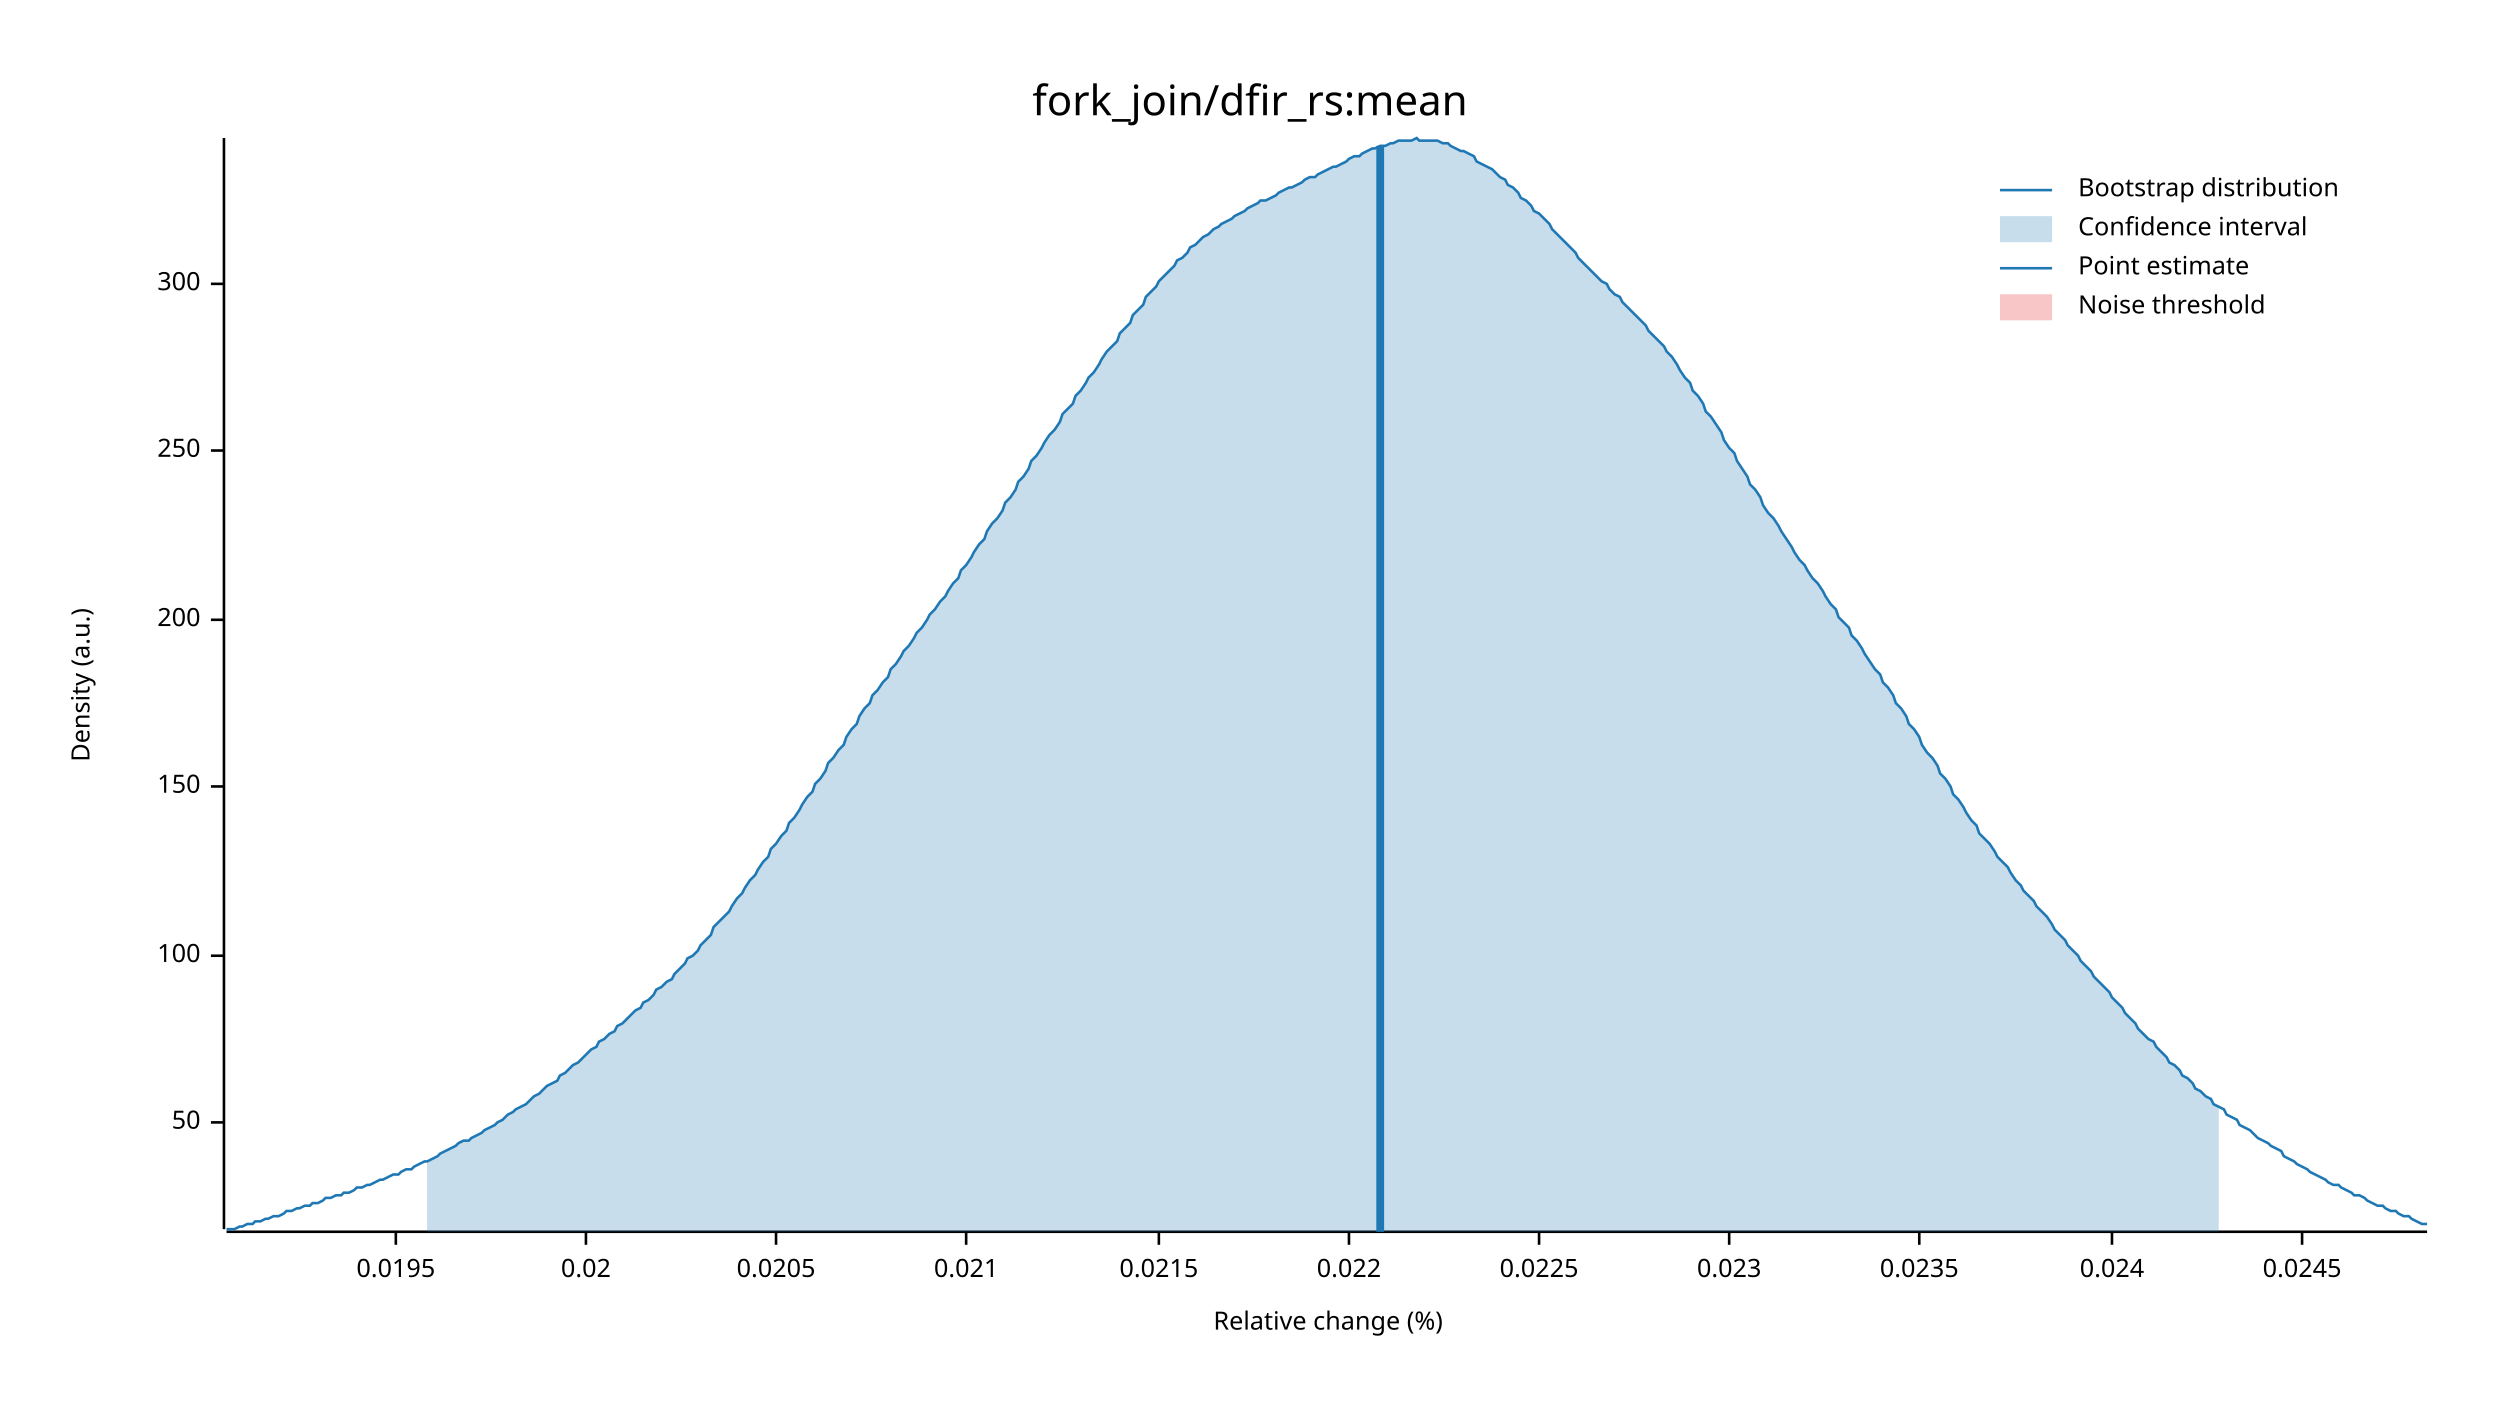
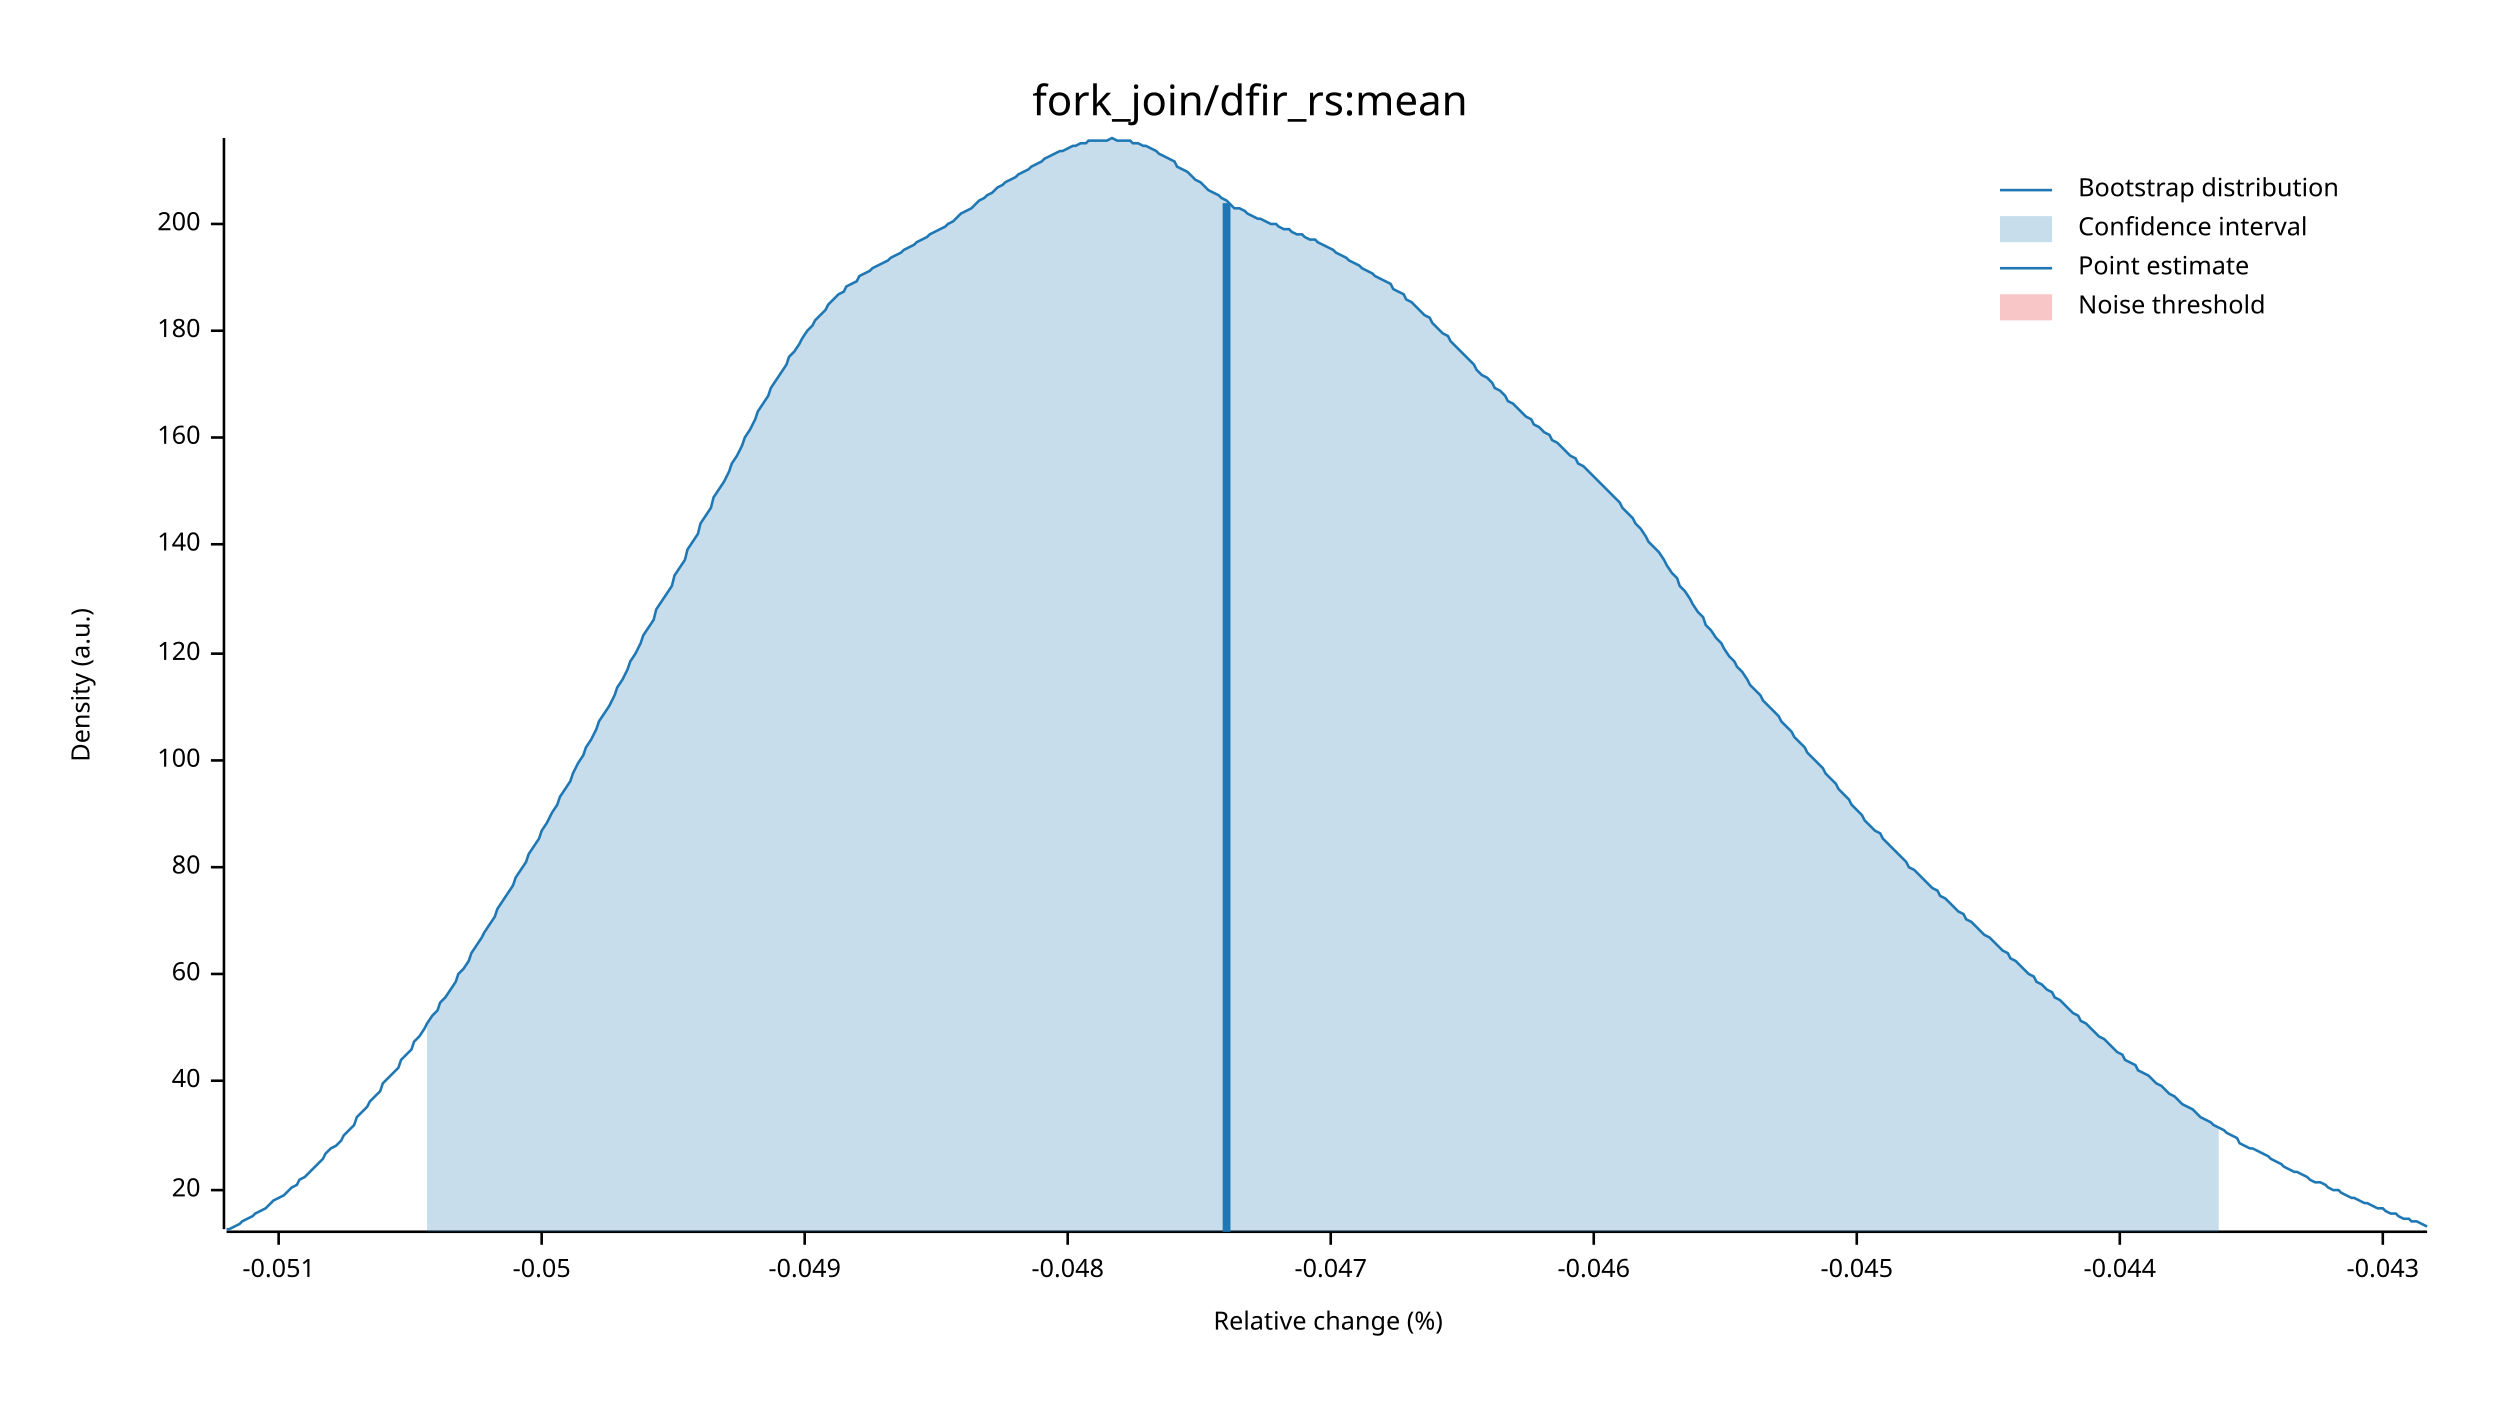
<svg xmlns="http://www.w3.org/2000/svg" width="960" height="540" viewBox="0 0 960 540">
  <text x="480" y="32" dy="0.76em" text-anchor="middle" font-family="sans-serif" font-size="16.129" opacity="1" fill="#000000">
fork_join/dfir_rs:mean
</text>
  <text x="27" y="263" dy="0.76em" text-anchor="middle" font-family="sans-serif" font-size="9.677" opacity="1" fill="#000000" transform="rotate(270, 27, 263)">
Density (a.u.)
</text>
  <text x="510" y="513" dy="-0.5ex" text-anchor="middle" font-family="sans-serif" font-size="9.677" opacity="1" fill="#000000">
Relative change (%)
</text>
  <polyline fill="none" opacity="1" stroke="#000000" stroke-width="1" points="86,53 86,472 " />
-   <text x="77" y="431" dy="0.5ex" text-anchor="end" font-family="sans-serif" font-size="9.677" opacity="1" fill="#000000">
- 50
+   <text x="77" y="457" dy="0.5ex" text-anchor="end" font-family="sans-serif" font-size="9.677" opacity="1" fill="#000000">
+ 20
</text>
-   <polyline fill="none" opacity="1" stroke="#000000" stroke-width="1" points="81,431 86,431 " />
-   <text x="77" y="367" dy="0.5ex" text-anchor="end" font-family="sans-serif" font-size="9.677" opacity="1" fill="#000000">
+   <polyline fill="none" opacity="1" stroke="#000000" stroke-width="1" points="81,457 86,457 " />
+   <text x="77" y="415" dy="0.5ex" text-anchor="end" font-family="sans-serif" font-size="9.677" opacity="1" fill="#000000">
+ 40
+ </text>
+   <polyline fill="none" opacity="1" stroke="#000000" stroke-width="1" points="81,415 86,415 " />
+   <text x="77" y="374" dy="0.5ex" text-anchor="end" font-family="sans-serif" font-size="9.677" opacity="1" fill="#000000">
+ 60
+ </text>
+   <polyline fill="none" opacity="1" stroke="#000000" stroke-width="1" points="81,374 86,374 " />
+   <text x="77" y="333" dy="0.5ex" text-anchor="end" font-family="sans-serif" font-size="9.677" opacity="1" fill="#000000">
+ 80
+ </text>
+   <polyline fill="none" opacity="1" stroke="#000000" stroke-width="1" points="81,333 86,333 " />
+   <text x="77" y="292" dy="0.5ex" text-anchor="end" font-family="sans-serif" font-size="9.677" opacity="1" fill="#000000">
100
</text>
-   <polyline fill="none" opacity="1" stroke="#000000" stroke-width="1" points="81,367 86,367 " />
-   <text x="77" y="302" dy="0.5ex" text-anchor="end" font-family="sans-serif" font-size="9.677" opacity="1" fill="#000000">
- 150
+   <polyline fill="none" opacity="1" stroke="#000000" stroke-width="1" points="81,292 86,292 " />
+   <text x="77" y="251" dy="0.5ex" text-anchor="end" font-family="sans-serif" font-size="9.677" opacity="1" fill="#000000">
+ 120
</text>
-   <polyline fill="none" opacity="1" stroke="#000000" stroke-width="1" points="81,302 86,302 " />
-   <text x="77" y="238" dy="0.5ex" text-anchor="end" font-family="sans-serif" font-size="9.677" opacity="1" fill="#000000">
+   <polyline fill="none" opacity="1" stroke="#000000" stroke-width="1" points="81,251 86,251 " />
+   <text x="77" y="209" dy="0.5ex" text-anchor="end" font-family="sans-serif" font-size="9.677" opacity="1" fill="#000000">
+ 140
+ </text>
+   <polyline fill="none" opacity="1" stroke="#000000" stroke-width="1" points="81,209 86,209 " />
+   <text x="77" y="168" dy="0.5ex" text-anchor="end" font-family="sans-serif" font-size="9.677" opacity="1" fill="#000000">
+ 160
+ </text>
+   <polyline fill="none" opacity="1" stroke="#000000" stroke-width="1" points="81,168 86,168 " />
+   <text x="77" y="127" dy="0.5ex" text-anchor="end" font-family="sans-serif" font-size="9.677" opacity="1" fill="#000000">
+ 180
+ </text>
+   <polyline fill="none" opacity="1" stroke="#000000" stroke-width="1" points="81,127 86,127 " />
+   <text x="77" y="86" dy="0.5ex" text-anchor="end" font-family="sans-serif" font-size="9.677" opacity="1" fill="#000000">
200
</text>
-   <polyline fill="none" opacity="1" stroke="#000000" stroke-width="1" points="81,238 86,238 " />
-   <text x="77" y="173" dy="0.5ex" text-anchor="end" font-family="sans-serif" font-size="9.677" opacity="1" fill="#000000">
- 250
+   <polyline fill="none" opacity="1" stroke="#000000" stroke-width="1" points="81,86 86,86 " />
+   <polyline fill="none" opacity="1" stroke="#000000" stroke-width="1" points="87,473 932,473 " />
+   <text x="107" y="483" dy="0.76em" text-anchor="middle" font-family="sans-serif" font-size="9.677" opacity="1" fill="#000000">
+ -0.051
</text>
-   <polyline fill="none" opacity="1" stroke="#000000" stroke-width="1" points="81,173 86,173 " />
-   <text x="77" y="109" dy="0.5ex" text-anchor="end" font-family="sans-serif" font-size="9.677" opacity="1" fill="#000000">
- 300
+   <polyline fill="none" opacity="1" stroke="#000000" stroke-width="1" points="107,473 107,478 " />
+   <text x="208" y="483" dy="0.76em" text-anchor="middle" font-family="sans-serif" font-size="9.677" opacity="1" fill="#000000">
+ -0.05
</text>
-   <polyline fill="none" opacity="1" stroke="#000000" stroke-width="1" points="81,109 86,109 " />
-   <polyline fill="none" opacity="1" stroke="#000000" stroke-width="1" points="87,473 932,473 " />
-   <text x="152" y="483" dy="0.76em" text-anchor="middle" font-family="sans-serif" font-size="9.677" opacity="1" fill="#000000">
- 0.0195
+   <polyline fill="none" opacity="1" stroke="#000000" stroke-width="1" points="208,473 208,478 " />
+   <text x="309" y="483" dy="0.76em" text-anchor="middle" font-family="sans-serif" font-size="9.677" opacity="1" fill="#000000">
+ -0.049
</text>
-   <polyline fill="none" opacity="1" stroke="#000000" stroke-width="1" points="152,473 152,478 " />
-   <text x="225" y="483" dy="0.76em" text-anchor="middle" font-family="sans-serif" font-size="9.677" opacity="1" fill="#000000">
- 0.02
+   <polyline fill="none" opacity="1" stroke="#000000" stroke-width="1" points="309,473 309,478 " />
+   <text x="410" y="483" dy="0.76em" text-anchor="middle" font-family="sans-serif" font-size="9.677" opacity="1" fill="#000000">
+ -0.048
</text>
-   <polyline fill="none" opacity="1" stroke="#000000" stroke-width="1" points="225,473 225,478 " />
-   <text x="298" y="483" dy="0.76em" text-anchor="middle" font-family="sans-serif" font-size="9.677" opacity="1" fill="#000000">
- 0.0205
+   <polyline fill="none" opacity="1" stroke="#000000" stroke-width="1" points="410,473 410,478 " />
+   <text x="511" y="483" dy="0.76em" text-anchor="middle" font-family="sans-serif" font-size="9.677" opacity="1" fill="#000000">
+ -0.047
</text>
-   <polyline fill="none" opacity="1" stroke="#000000" stroke-width="1" points="298,473 298,478 " />
-   <text x="371" y="483" dy="0.76em" text-anchor="middle" font-family="sans-serif" font-size="9.677" opacity="1" fill="#000000">
- 0.021
+   <polyline fill="none" opacity="1" stroke="#000000" stroke-width="1" points="511,473 511,478 " />
+   <text x="612" y="483" dy="0.76em" text-anchor="middle" font-family="sans-serif" font-size="9.677" opacity="1" fill="#000000">
+ -0.046
</text>
-   <polyline fill="none" opacity="1" stroke="#000000" stroke-width="1" points="371,473 371,478 " />
-   <text x="445" y="483" dy="0.76em" text-anchor="middle" font-family="sans-serif" font-size="9.677" opacity="1" fill="#000000">
- 0.0215
+   <polyline fill="none" opacity="1" stroke="#000000" stroke-width="1" points="612,473 612,478 " />
+   <text x="713" y="483" dy="0.76em" text-anchor="middle" font-family="sans-serif" font-size="9.677" opacity="1" fill="#000000">
+ -0.045
</text>
-   <polyline fill="none" opacity="1" stroke="#000000" stroke-width="1" points="445,473 445,478 " />
-   <text x="518" y="483" dy="0.76em" text-anchor="middle" font-family="sans-serif" font-size="9.677" opacity="1" fill="#000000">
- 0.022
+   <polyline fill="none" opacity="1" stroke="#000000" stroke-width="1" points="713,473 713,478 " />
+   <text x="814" y="483" dy="0.76em" text-anchor="middle" font-family="sans-serif" font-size="9.677" opacity="1" fill="#000000">
+ -0.044
</text>
-   <polyline fill="none" opacity="1" stroke="#000000" stroke-width="1" points="518,473 518,478 " />
-   <text x="591" y="483" dy="0.76em" text-anchor="middle" font-family="sans-serif" font-size="9.677" opacity="1" fill="#000000">
- 0.0225
+   <polyline fill="none" opacity="1" stroke="#000000" stroke-width="1" points="814,473 814,478 " />
+   <text x="915" y="483" dy="0.76em" text-anchor="middle" font-family="sans-serif" font-size="9.677" opacity="1" fill="#000000">
+ -0.043
</text>
-   <polyline fill="none" opacity="1" stroke="#000000" stroke-width="1" points="591,473 591,478 " />
-   <text x="664" y="483" dy="0.76em" text-anchor="middle" font-family="sans-serif" font-size="9.677" opacity="1" fill="#000000">
- 0.023
- </text>
-   <polyline fill="none" opacity="1" stroke="#000000" stroke-width="1" points="664,473 664,478 " />
-   <text x="737" y="483" dy="0.76em" text-anchor="middle" font-family="sans-serif" font-size="9.677" opacity="1" fill="#000000">
- 0.0235
- </text>
-   <polyline fill="none" opacity="1" stroke="#000000" stroke-width="1" points="737,473 737,478 " />
-   <text x="811" y="483" dy="0.76em" text-anchor="middle" font-family="sans-serif" font-size="9.677" opacity="1" fill="#000000">
- 0.024
- </text>
-   <polyline fill="none" opacity="1" stroke="#000000" stroke-width="1" points="811,473 811,478 " />
-   <text x="884" y="483" dy="0.76em" text-anchor="middle" font-family="sans-serif" font-size="9.677" opacity="1" fill="#000000">
- 0.0245
- </text>
-   <polyline fill="none" opacity="1" stroke="#000000" stroke-width="1" points="884,473 884,478 " />
-   <polyline fill="none" opacity="1" stroke="#1F78B4" stroke-width="1" points="87,472 88,472 90,472 92,471 93,471 95,470 97,470 98,469 100,469 102,468 103,468 105,467 107,467 109,466 110,465 112,465 114,464 115,464 117,463 119,463 120,462 122,462 124,461 125,460 127,460 129,459 131,459 132,458 134,458 136,457 137,456 139,456 141,455 142,455 144,454 146,453 147,453 149,452 151,451 153,451 154,450 156,449 158,449 159,448 161,447 163,446 164,446 166,445 168,444 169,443 171,442 173,441 175,440 176,439 178,438 180,438 181,437 183,436 185,435 186,434 188,433 190,432 191,431 193,430 195,428 197,427 198,426 200,425 202,424 203,423 205,421 207,420 208,419 210,417 212,416 214,415 215,413 217,412 219,410 220,409 222,408 224,406 225,405 227,403 229,402 230,400 232,399 234,397 236,396 237,394 239,393 241,391 242,390 244,388 246,387 247,385 249,384 251,382 252,380 254,379 256,377 258,376 259,374 261,372 263,370 264,368 266,367 268,365 269,363 271,361 273,359 274,356 276,354 278,352 280,350 281,348 283,345 285,343 286,341 288,338 290,336 291,334 293,331 295,329 296,326 298,324 300,321 302,319 303,316 305,314 307,311 308,309 310,306 312,304 313,301 315,299 317,296 318,293 320,291 322,288 324,286 325,283 327,280 329,278 330,275 332,272 334,270 335,267 337,265 339,262 341,260 342,257 344,255 346,252 347,250 349,248 351,245 352,243 354,241 356,238 357,236 359,234 361,231 363,229 364,227 366,224 368,222 369,219 371,217 373,214 374,212 376,209 378,207 379,204 381,201 383,199 385,196 386,193 388,191 390,188 391,185 393,183 395,180 396,177 398,175 400,172 401,170 403,167 405,165 407,162 408,159 410,157 412,155 413,152 415,150 417,147 418,145 420,143 422,140 423,138 425,135 427,133 429,131 430,128 432,126 434,124 435,121 437,119 439,117 440,114 442,112 444,110 445,108 447,106 449,104 451,102 452,100 454,99 456,97 457,95 459,94 461,92 462,91 464,90 466,88 468,87 469,86 471,85 473,84 474,83 476,82 478,81 479,80 481,79 483,78 484,77 486,77 488,76 490,75 491,74 493,73 495,72 496,72 498,71 500,70 501,69 503,68 505,68 506,67 508,66 510,65 512,64 513,64 515,63 517,62 518,61 520,60 522,60 523,59 525,58 527,57 528,57 530,56 532,56 534,55 535,55 537,54 539,54 540,54 542,54 544,53 545,54 547,54 549,54 550,54 552,54 554,55 556,55 557,56 559,57 561,58 562,58 564,59 566,60 567,62 569,63 571,64 573,65 574,66 576,68 578,69 579,71 581,72 583,74 584,76 586,77 588,79 589,81 591,82 593,84 595,86 596,88 598,90 600,92 601,93 603,95 605,97 606,99 608,101 610,103 611,104 613,106 615,108 617,109 618,111 620,113 622,114 623,116 625,118 627,120 628,121 630,123 632,125 633,127 635,129 637,131 639,133 640,135 642,137 644,140 645,142 647,145 649,147 650,150 652,152 654,155 655,158 657,160 659,163 661,166 662,169 664,172 666,174 667,177 669,180 671,183 672,186 674,188 676,191 677,194 679,197 681,199 683,202 684,204 686,207 688,210 689,212 691,215 693,217 694,219 696,222 698,224 700,227 701,229 703,232 705,234 706,237 708,239 710,241 711,244 713,246 715,249 716,251 718,254 720,257 722,259 723,262 725,264 727,267 728,270 730,272 732,275 733,278 735,280 737,283 738,286 740,289 742,291 744,294 745,297 747,299 749,302 750,305 752,307 754,310 755,312 757,315 759,317 760,320 762,322 764,324 766,327 767,329 769,331 771,333 772,335 774,338 776,340 777,342 779,344 781,346 782,348 784,350 786,352 788,355 789,357 791,359 793,361 794,363 796,365 798,367 799,369 801,371 803,373 804,375 806,377 808,379 810,381 811,383 813,385 815,387 816,389 818,391 820,393 821,395 823,397 825,399 827,400 828,402 830,404 832,406 833,408 835,409 837,411 838,413 840,414 842,416 843,418 845,419 847,421 849,422 850,424 852,425 854,426 855,428 857,429 859,430 860,432 862,433 864,434 865,435 867,437 869,438 871,439 872,440 874,441 876,442 877,444 879,445 881,446 882,447 884,448 886,449 887,450 889,451 891,452 893,453 894,454 896,455 898,455 899,456 901,457 903,458 904,459 906,459 908,460 909,461 911,462 913,463 915,463 916,464 918,465 920,465 921,466 923,467 925,467 926,468 928,469 930,470 932,470 " />
-   <polygon opacity="0.25" fill="#1F78B4" points="164,446 166,445 168,444 169,443 171,442 173,441 175,440 176,439 178,438 180,438 181,437 183,436 185,435 186,434 188,433 190,432 191,431 193,430 195,428 197,427 198,426 200,425 202,424 203,423 205,421 207,420 208,419 210,417 212,416 214,415 215,413 217,412 219,410 220,409 222,408 224,406 225,405 227,403 229,402 230,400 232,399 234,397 236,396 237,394 239,393 241,391 242,390 244,388 246,387 247,385 249,384 251,382 252,380 254,379 256,377 258,376 259,374 261,372 263,370 264,368 266,367 268,365 269,363 271,361 273,359 274,356 276,354 278,352 280,350 281,348 283,345 285,343 286,341 288,338 290,336 291,334 293,331 295,329 296,326 298,324 300,321 302,319 303,316 305,314 307,311 308,309 310,306 312,304 313,301 315,299 317,296 318,293 320,291 322,288 324,286 325,283 327,280 329,278 330,275 332,272 334,270 335,267 337,265 339,262 341,260 342,257 344,255 346,252 347,250 349,248 351,245 352,243 354,241 356,238 357,236 359,234 361,231 363,229 364,227 366,224 368,222 369,219 371,217 373,214 374,212 376,209 378,207 379,204 381,201 383,199 385,196 386,193 388,191 390,188 391,185 393,183 395,180 396,177 398,175 400,172 401,170 403,167 405,165 407,162 408,159 410,157 412,155 413,152 415,150 417,147 418,145 420,143 422,140 423,138 425,135 427,133 429,131 430,128 432,126 434,124 435,121 437,119 439,117 440,114 442,112 444,110 445,108 447,106 449,104 451,102 452,100 454,99 456,97 457,95 459,94 461,92 462,91 464,90 466,88 468,87 469,86 471,85 473,84 474,83 476,82 478,81 479,80 481,79 483,78 484,77 486,77 488,76 490,75 491,74 493,73 495,72 496,72 498,71 500,70 501,69 503,68 505,68 506,67 508,66 510,65 512,64 513,64 515,63 517,62 518,61 520,60 522,60 523,59 525,58 527,57 528,57 530,56 532,56 534,55 535,55 537,54 539,54 540,54 542,54 544,53 545,54 547,54 549,54 550,54 552,54 554,55 556,55 557,56 559,57 561,58 562,58 564,59 566,60 567,62 569,63 571,64 573,65 574,66 576,68 578,69 579,71 581,72 583,74 584,76 586,77 588,79 589,81 591,82 593,84 595,86 596,88 598,90 600,92 601,93 603,95 605,97 606,99 608,101 610,103 611,104 613,106 615,108 617,109 618,111 620,113 622,114 623,116 625,118 627,120 628,121 630,123 632,125 633,127 635,129 637,131 639,133 640,135 642,137 644,140 645,142 647,145 649,147 650,150 652,152 654,155 655,158 657,160 659,163 661,166 662,169 664,172 666,174 667,177 669,180 671,183 672,186 674,188 676,191 677,194 679,197 681,199 683,202 684,204 686,207 688,210 689,212 691,215 693,217 694,219 696,222 698,224 700,227 701,229 703,232 705,234 706,237 708,239 710,241 711,244 713,246 715,249 716,251 718,254 720,257 722,259 723,262 725,264 727,267 728,270 730,272 732,275 733,278 735,280 737,283 738,286 740,289 742,291 744,294 745,297 747,299 749,302 750,305 752,307 754,310 755,312 757,315 759,317 760,320 762,322 764,324 766,327 767,329 769,331 771,333 772,335 774,338 776,340 777,342 779,344 781,346 782,348 784,350 786,352 788,355 789,357 791,359 793,361 794,363 796,365 798,367 799,369 801,371 803,373 804,375 806,377 808,379 810,381 811,383 813,385 815,387 816,389 818,391 820,393 821,395 823,397 825,399 827,400 828,402 830,404 832,406 833,408 835,409 837,411 838,413 840,414 842,416 843,418 845,419 847,421 849,422 850,424 852,425 852,473 164,473 " />
-   <polyline fill="none" opacity="1" stroke="#1F78B4" stroke-width="3" points="530,473 530,56 " />
+   <polyline fill="none" opacity="1" stroke="#000000" stroke-width="1" points="915,473 915,478 " />
+   <polyline fill="none" opacity="1" stroke="#1F78B4" stroke-width="1" points="87,472 88,472 90,471 92,470 93,469 95,468 97,467 98,466 100,465 102,464 103,463 105,461 107,460 109,459 110,458 112,456 114,455 115,453 117,452 119,450 120,449 122,447 124,445 125,443 127,441 129,440 131,438 132,436 134,434 136,432 137,429 139,427 141,425 142,423 144,421 146,419 147,416 149,414 151,412 153,410 154,407 156,405 158,403 159,400 161,398 163,395 164,393 166,390 168,388 169,385 171,383 173,380 175,377 176,374 178,372 180,369 181,366 183,363 185,360 186,358 188,355 190,352 191,349 193,346 195,343 197,340 198,337 200,334 202,331 203,328 205,325 207,322 208,319 210,316 212,312 214,309 215,306 217,303 219,300 220,297 222,293 224,290 225,287 227,284 229,280 230,277 232,274 234,271 236,267 237,264 239,261 241,257 242,254 244,251 246,247 247,244 249,241 251,238 252,234 254,231 256,228 258,225 259,221 261,218 263,215 264,211 266,208 268,205 269,201 271,198 273,195 274,191 276,188 278,185 280,181 281,178 283,175 285,171 286,168 288,165 290,161 291,158 293,155 295,152 296,149 298,146 300,143 302,140 303,137 305,135 307,132 308,130 310,127 312,125 313,123 315,121 317,119 318,117 320,115 322,113 324,112 325,110 327,109 329,108 330,106 332,105 334,104 335,103 337,102 339,101 341,100 342,99 344,98 346,97 347,96 349,95 351,94 352,93 354,92 356,91 357,90 359,89 361,88 363,87 364,86 366,85 368,83 369,82 371,81 373,80 374,79 376,77 378,76 379,75 381,74 383,72 385,71 386,70 388,69 390,68 391,67 393,66 395,65 396,64 398,63 400,62 401,61 403,60 405,59 407,58 408,58 410,57 412,56 413,56 415,55 417,55 418,54 420,54 422,54 423,54 425,54 427,53 429,54 430,54 432,54 434,54 435,55 437,55 439,56 440,56 442,57 444,58 445,59 447,60 449,61 451,62 452,64 454,65 456,66 457,67 459,69 461,70 462,71 464,73 466,74 468,75 469,76 471,77 473,79 474,80 476,80 478,81 479,82 481,83 483,84 484,84 486,85 488,86 490,86 491,87 493,88 495,88 496,89 498,90 500,90 501,91 503,92 505,92 506,93 508,94 510,95 512,96 513,97 515,98 517,99 518,100 520,101 522,102 523,103 525,104 527,105 528,106 530,107 532,108 534,109 535,111 537,112 539,113 540,115 542,116 544,118 545,119 547,121 549,122 550,124 552,126 554,128 556,129 557,131 559,133 561,135 562,136 564,138 566,140 567,142 569,144 571,145 573,147 574,149 576,150 578,152 579,154 581,155 583,157 584,158 586,160 588,161 589,163 591,164 593,166 595,167 596,169 598,170 600,172 601,173 603,175 605,176 606,178 608,179 610,181 611,182 613,184 615,186 617,188 618,189 620,191 622,193 623,195 625,197 627,199 628,201 630,203 632,206 633,208 635,210 637,212 639,215 640,217 642,220 644,222 645,225 647,227 649,230 650,232 652,235 654,237 655,240 657,242 659,245 661,247 662,249 664,252 666,254 667,256 669,258 671,261 672,263 674,265 676,267 677,269 679,271 681,273 683,275 684,277 686,279 688,281 689,283 691,285 693,287 694,289 696,291 698,293 700,295 701,297 703,299 705,301 706,303 708,305 710,307 711,309 713,311 715,313 716,315 718,317 720,319 722,320 723,322 725,324 727,326 728,327 730,329 732,331 733,333 735,334 737,336 738,337 740,339 742,341 744,342 745,344 747,345 749,347 750,348 752,350 754,351 755,353 757,354 759,356 760,357 762,359 764,360 766,362 767,363 769,365 771,366 772,368 774,369 776,371 777,372 779,374 781,375 782,377 784,378 786,380 788,381 789,383 791,384 793,386 794,387 796,389 798,390 799,392 801,393 803,395 804,396 806,398 808,399 810,401 811,402 813,404 815,405 816,407 818,408 820,409 821,411 823,412 825,413 827,415 828,416 830,417 832,419 833,420 835,421 837,423 838,424 840,425 842,426 843,427 845,429 847,430 849,431 850,432 852,433 854,434 855,435 857,436 859,437 860,439 862,440 864,441 865,441 867,442 869,443 871,444 872,445 874,446 876,447 877,448 879,449 881,450 882,450 884,451 886,452 887,453 889,454 891,454 893,455 894,456 896,457 898,457 899,458 901,459 903,460 904,460 906,461 908,462 909,462 911,463 913,464 915,464 916,465 918,466 920,466 921,467 923,468 925,468 926,469 928,469 930,470 932,471 " />
+   <polygon opacity="0.25" fill="#1F78B4" points="164,393 166,390 168,388 169,385 171,383 173,380 175,377 176,374 178,372 180,369 181,366 183,363 185,360 186,358 188,355 190,352 191,349 193,346 195,343 197,340 198,337 200,334 202,331 203,328 205,325 207,322 208,319 210,316 212,312 214,309 215,306 217,303 219,300 220,297 222,293 224,290 225,287 227,284 229,280 230,277 232,274 234,271 236,267 237,264 239,261 241,257 242,254 244,251 246,247 247,244 249,241 251,238 252,234 254,231 256,228 258,225 259,221 261,218 263,215 264,211 266,208 268,205 269,201 271,198 273,195 274,191 276,188 278,185 280,181 281,178 283,175 285,171 286,168 288,165 290,161 291,158 293,155 295,152 296,149 298,146 300,143 302,140 303,137 305,135 307,132 308,130 310,127 312,125 313,123 315,121 317,119 318,117 320,115 322,113 324,112 325,110 327,109 329,108 330,106 332,105 334,104 335,103 337,102 339,101 341,100 342,99 344,98 346,97 347,96 349,95 351,94 352,93 354,92 356,91 357,90 359,89 361,88 363,87 364,86 366,85 368,83 369,82 371,81 373,80 374,79 376,77 378,76 379,75 381,74 383,72 385,71 386,70 388,69 390,68 391,67 393,66 395,65 396,64 398,63 400,62 401,61 403,60 405,59 407,58 408,58 410,57 412,56 413,56 415,55 417,55 418,54 420,54 422,54 423,54 425,54 427,53 429,54 430,54 432,54 434,54 435,55 437,55 439,56 440,56 442,57 444,58 445,59 447,60 449,61 451,62 452,64 454,65 456,66 457,67 459,69 461,70 462,71 464,73 466,74 468,75 469,76 471,77 473,79 474,80 476,80 478,81 479,82 481,83 483,84 484,84 486,85 488,86 490,86 491,87 493,88 495,88 496,89 498,90 500,90 501,91 503,92 505,92 506,93 508,94 510,95 512,96 513,97 515,98 517,99 518,100 520,101 522,102 523,103 525,104 527,105 528,106 530,107 532,108 534,109 535,111 537,112 539,113 540,115 542,116 544,118 545,119 547,121 549,122 550,124 552,126 554,128 556,129 557,131 559,133 561,135 562,136 564,138 566,140 567,142 569,144 571,145 573,147 574,149 576,150 578,152 579,154 581,155 583,157 584,158 586,160 588,161 589,163 591,164 593,166 595,167 596,169 598,170 600,172 601,173 603,175 605,176 606,178 608,179 610,181 611,182 613,184 615,186 617,188 618,189 620,191 622,193 623,195 625,197 627,199 628,201 630,203 632,206 633,208 635,210 637,212 639,215 640,217 642,220 644,222 645,225 647,227 649,230 650,232 652,235 654,237 655,240 657,242 659,245 661,247 662,249 664,252 666,254 667,256 669,258 671,261 672,263 674,265 676,267 677,269 679,271 681,273 683,275 684,277 686,279 688,281 689,283 691,285 693,287 694,289 696,291 698,293 700,295 701,297 703,299 705,301 706,303 708,305 710,307 711,309 713,311 715,313 716,315 718,317 720,319 722,320 723,322 725,324 727,326 728,327 730,329 732,331 733,333 735,334 737,336 738,337 740,339 742,341 744,342 745,344 747,345 749,347 750,348 752,350 754,351 755,353 757,354 759,356 760,357 762,359 764,360 766,362 767,363 769,365 771,366 772,368 774,369 776,371 777,372 779,374 781,375 782,377 784,378 786,380 788,381 789,383 791,384 793,386 794,387 796,389 798,390 799,392 801,393 803,395 804,396 806,398 808,399 810,401 811,402 813,404 815,405 816,407 818,408 820,409 821,411 823,412 825,413 827,415 828,416 830,417 832,419 833,420 835,421 837,423 838,424 840,425 842,426 843,427 845,429 847,430 849,431 850,432 852,433 852,473 164,473 " />
+   <polyline fill="none" opacity="1" stroke="#1F78B4" stroke-width="3" points="471,473 471,78 " />
  <rect x="509" y="53" width="0" height="419" opacity="0.1" fill="#E31A1C" stroke="none" />
  <text x="798" y="68" dy="0.76em" text-anchor="start" font-family="sans-serif" font-size="9.677" opacity="1" fill="#000000">
Bootstrap distribution
</text>
  <text x="798" y="83" dy="0.76em" text-anchor="start" font-family="sans-serif" font-size="9.677" opacity="1" fill="#000000">
Confidence interval
</text>
  <text x="798" y="98" dy="0.76em" text-anchor="start" font-family="sans-serif" font-size="9.677" opacity="1" fill="#000000">
Point estimate
</text>
  <text x="798" y="113" dy="0.76em" text-anchor="start" font-family="sans-serif" font-size="9.677" opacity="1" fill="#000000">
Noise threshold
</text>
  <polyline fill="none" opacity="1" stroke="#1F78B4" stroke-width="1" points="768,73 788,73 " />
  <rect x="768" y="83" width="20" height="10" opacity="0.25" fill="#1F78B4" stroke="none" />
  <polyline fill="none" opacity="1" stroke="#1F78B4" stroke-width="1" points="768,103 788,103 " />
  <rect x="768" y="113" width="20" height="10" opacity="0.25" fill="#E31A1C" stroke="none" />
</svg>
